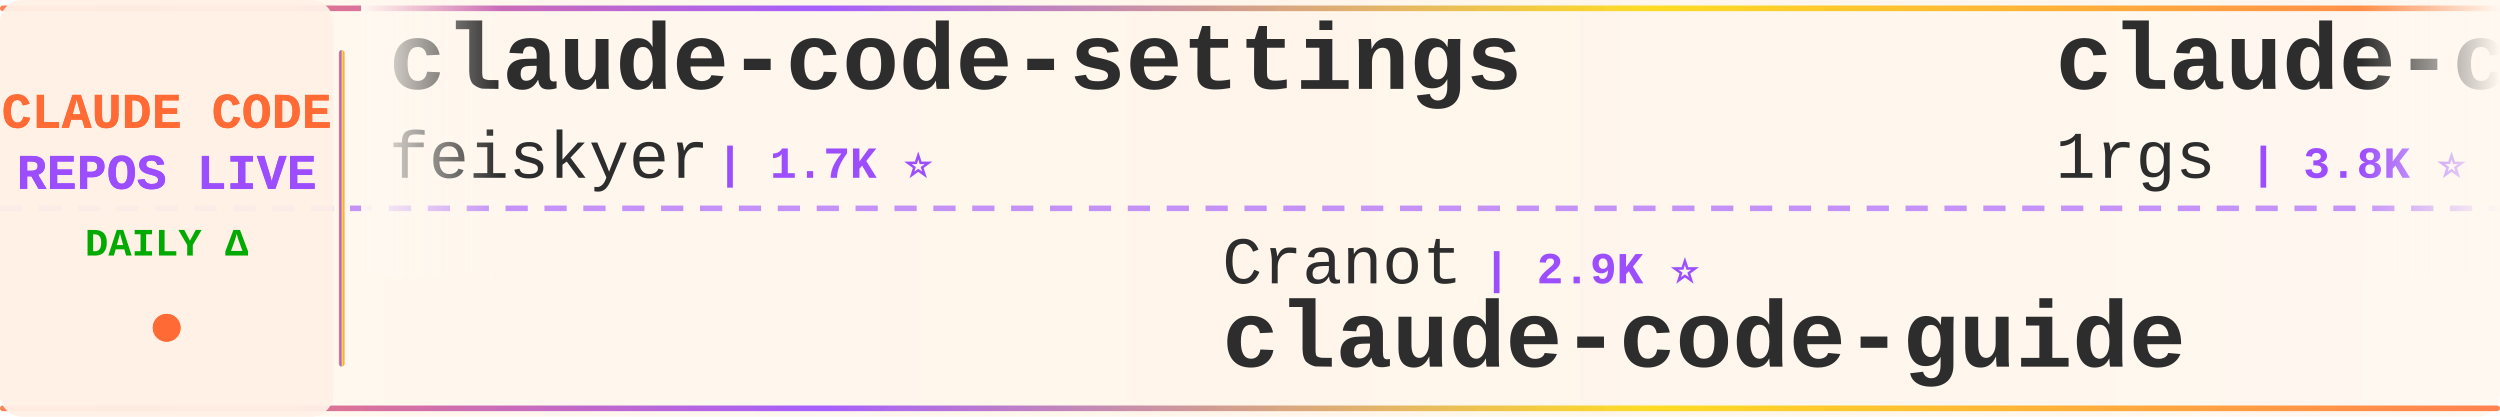
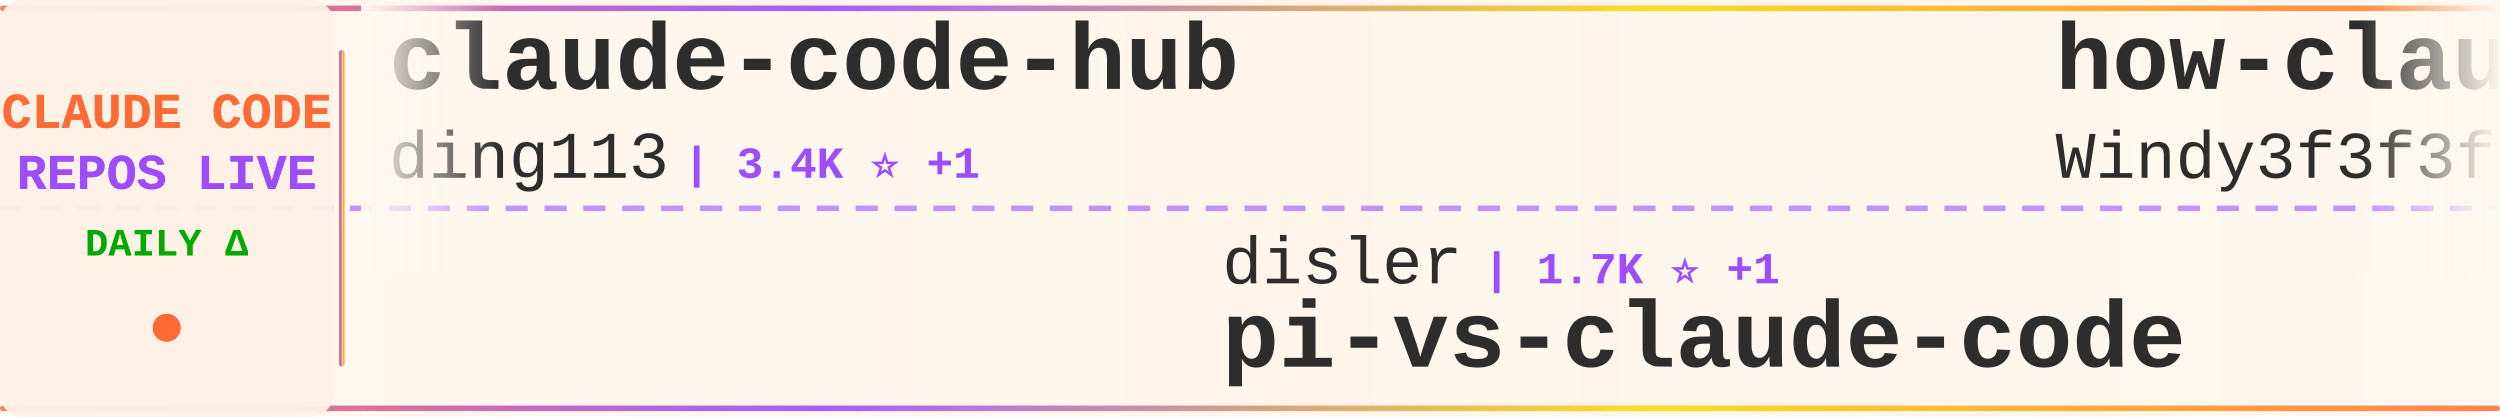
<svg xmlns="http://www.w3.org/2000/svg" width="900" height="150">
  <defs>
    <linearGradient id="tickerBg" x1="0%" y1="0%" x2="100%" y2="0%">
      <stop offset="0%" style="stop-color:#fff8f0;stop-opacity:0.98" />
      <stop offset="50%" style="stop-color:#fff5eb;stop-opacity:1" />
      <stop offset="100%" style="stop-color:#fff8f0;stop-opacity:0.98" />
    </linearGradient>
    <linearGradient id="borderGrad" x1="0%" y1="0%" x2="100%" y2="0%">
      <stop offset="0%" style="stop-color:#FF6B35;stop-opacity:0.85">
        <animate attributeName="stop-opacity" values="0.85;1;0.85" dur="2s" repeatCount="indefinite" />
      </stop>
      <stop offset="33%" style="stop-color:#9C4EFF;stop-opacity:0.9">
        <animate attributeName="stop-opacity" values="0.9;1;0.9" dur="2.2s" repeatCount="indefinite" />
      </stop>
      <stop offset="66%" style="stop-color:#FFD700;stop-opacity:0.85">
        <animate attributeName="stop-opacity" values="0.85;1;0.85" dur="1.8s" repeatCount="indefinite" />
      </stop>
      <stop offset="100%" style="stop-color:#FF6B35;stop-opacity:0.85">
        <animate attributeName="stop-opacity" values="0.85;1;0.85" dur="2s" repeatCount="indefinite" />
      </stop>
    </linearGradient>
    <filter id="textGlow">
      <feGaussianBlur stdDeviation="0.15" result="coloredBlur" />
      <feMerge>
        <feMergeNode in="coloredBlur" />
        <feMergeNode in="SourceGraphic" />
      </feMerge>
    </filter>
    <filter id="metricGlow">
      <feGaussianBlur stdDeviation="0.2" result="coloredBlur" />
      <feMerge>
        <feMergeNode in="coloredBlur" />
        <feMergeNode in="SourceGraphic" />
      </feMerge>
    </filter>
    <linearGradient id="leftFade" x1="0%" y1="0%" x2="100%" y2="0%">
      <stop offset="0%" style="stop-color:#fff8f0;stop-opacity:1" />
      <stop offset="100%" style="stop-color:#fff8f0;stop-opacity:0" />
    </linearGradient>
    <linearGradient id="rightFade" x1="0%" y1="0%" x2="100%" y2="0%">
      <stop offset="0%" style="stop-color:#fff8f0;stop-opacity:0" />
      <stop offset="100%" style="stop-color:#fff8f0;stop-opacity:1" />
    </linearGradient>
  </defs>
  <rect width="900" height="150" fill="url(#tickerBg)" rx="8" />
  <rect x="0" y="2" width="900" height="2" fill="url(#borderGrad)" rx="1" />
  <rect x="0" y="146" width="900" height="2" fill="url(#borderGrad)" rx="1" />
  <line x1="0" y1="75" x2="900" y2="75" stroke="#9C4EFF" stroke-width="2" stroke-dasharray="8 6" opacity="0.6" />
  <rect x="0" y="0" width="120" height="150" fill="#fff0e6" opacity="0.95" rx="8" />
  <text x="60" y="46" font-family="'Courier New', monospace" font-size="18" font-weight="bold" fill="#FF6B35" text-anchor="middle" filter="url(#textGlow)">
    CLAUDE CODE
  </text>
  <text x="60" y="68" font-family="'Courier New', monospace" font-size="18" font-weight="bold" fill="#9C4EFF" text-anchor="middle" filter="url(#textGlow)">
    REPOS LIVE
  </text>
  <text x="60" y="92" font-family="'Courier New', monospace" font-size="14" font-weight="bold" fill="#00aa00" text-anchor="middle">
    DAILY Δ
  </text>
  <circle cx="60" cy="118" r="5" fill="#FF6B35" filter="url(#metricGlow)">
    <animate attributeName="r" values="4;6;4" dur="1.5s" repeatCount="indefinite" />
    <animate attributeName="opacity" values="0.6;1;0.6" dur="1.5s" repeatCount="indefinite" />
  </circle>
  <rect x="122" y="18" width="2" height="114" fill="url(#borderGrad)" rx="1" />
  <clipPath id="tickerClip">
    <rect x="130" y="0" width="770" height="150" />
  </clipPath>
  <g clip-path="url(#tickerClip)">
    <g id="tickerItems">
      <animateTransform attributeName="transform" attributeType="XML" type="translate" from="0 0" to="-3000 0" dur="54s" repeatCount="indefinite" />
      <g transform="translate(0, 0)">
-         <text x="140" y="32" font-family="'Courier New', monospace" font-size="34" font-weight="bold" fill="#2d2d2d">claude-code-settings</text>
-         <text x="140" y="64" font-family="'Courier New', monospace" font-size="24" font-weight="normal" fill="#2d2d2d" opacity="1.0">feiskyer</text>
-         <text x="258" y="64" font-family="'Courier New', monospace" font-size="16" font-weight="bold" fill="#9C4EFF"> | 1.7K ⭐</text>
+         <text x="140" y="32" font-family="'Courier New', monospace" font-size="34" font-weight="bold" fill="#2d2d2d">claude-code-hub</text>
+         <text x="140" y="64" font-family="'Courier New', monospace" font-size="24" font-weight="normal" fill="#2d2d2d" opacity="1.0">ding113</text>
+         <text x="246" y="64" font-family="'Courier New', monospace" font-size="16" font-weight="bold" fill="#9C4EFF"> | 3.4K ⭐ +1</text>
      </g>
      <g transform="translate(300, 0)">
-         <text x="140" y="102" font-family="'Courier New', monospace" font-size="24" font-weight="normal" fill="#2d2d2d" opacity="1.0">Cranot</text>
-         <text x="234" y="102" font-family="'Courier New', monospace" font-size="16" font-weight="bold" fill="#9C4EFF"> | 2.9K ⭐</text>
-         <text x="140" y="132" font-family="'Courier New', monospace" font-size="34" font-weight="bold" fill="#2d2d2d">claude-code-guide</text>
+         <text x="140" y="102" font-family="'Courier New', monospace" font-size="24" font-weight="normal" fill="#2d2d2d" opacity="1.0">disler</text>
+         <text x="234" y="102" font-family="'Courier New', monospace" font-size="16" font-weight="bold" fill="#9C4EFF"> | 1.7K ⭐ +1</text>
+         <text x="140" y="132" font-family="'Courier New', monospace" font-size="34" font-weight="bold" fill="#2d2d2d">pi-vs-claude-code</text>
      </g>
      <g transform="translate(600, 0)">
-         <text x="140" y="32" font-family="'Courier New', monospace" font-size="34" font-weight="bold" fill="#2d2d2d">claude-code-proxy</text>
-         <text x="140" y="64" font-family="'Courier New', monospace" font-size="24" font-weight="normal" fill="#2d2d2d" opacity="1.0">1rgs</text>
-         <text x="210" y="64" font-family="'Courier New', monospace" font-size="16" font-weight="bold" fill="#9C4EFF"> | 3.8K ⭐</text>
+         <text x="140" y="32" font-family="'Courier New', monospace" font-size="34" font-weight="bold" fill="#2d2d2d">how-claude-code-works</text>
+         <text x="140" y="64" font-family="'Courier New', monospace" font-size="24" font-weight="normal" fill="#2d2d2d" opacity="1.0">Windy3f3f3f3f</text>
+         <text x="318" y="64" font-family="'Courier New', monospace" font-size="16" font-weight="bold" fill="#9C4EFF"> | 3.7K ⭐ +3</text>
      </g>
      <g transform="translate(900, 0)">
-         <text x="140" y="102" font-family="'Courier New', monospace" font-size="24" font-weight="normal" fill="#2d2d2d" opacity="1.0">VILA-Lab</text>
-         <text x="258" y="102" font-family="'Courier New', monospace" font-size="16" font-weight="bold" fill="#9C4EFF"> | 2.1K ⭐ +2</text>
-         <text x="140" y="132" font-family="'Courier New', monospace" font-size="34" font-weight="bold" fill="#2d2d2d">Dive-into-Claude-Code</text>
+         <text x="140" y="102" font-family="'Courier New', monospace" font-size="24" font-weight="normal" fill="#2d2d2d" opacity="1.0">andrew-kramer-inno</text>
+         <text x="378" y="102" font-family="'Courier New', monospace" font-size="16" font-weight="bold" fill="#9C4EFF"> | 595 ⭐</text>
+         <text x="140" y="132" font-family="'Courier New', monospace" font-size="34" font-weight="bold" fill="#2d2d2d">claude-code-source-build</text>
      </g>
      <g transform="translate(1200, 0)">
-         <text x="140" y="32" font-family="'Courier New', monospace" font-size="34" font-weight="bold" fill="#2d2d2d">claude-code</text>
-         <text x="140" y="64" font-family="'Courier New', monospace" font-size="24" font-weight="normal" fill="#2d2d2d" opacity="1.0">isboyjc</text>
-         <text x="246" y="64" font-family="'Courier New', monospace" font-size="16" font-weight="bold" fill="#9C4EFF"> | 162 ⭐</text>
+         <text x="140" y="32" font-family="'Courier New', monospace" font-size="34" font-weight="bold" fill="#2d2d2d">Claude-Code-Usage-Monito...</text>
+         <text x="140" y="64" font-family="'Courier New', monospace" font-size="24" font-weight="normal" fill="#2d2d2d" opacity="1.0">Maciek-roboblog</text>
+         <text x="342" y="64" font-family="'Courier New', monospace" font-size="16" font-weight="bold" fill="#9C4EFF"> | 8.7K ⭐ -2</text>
      </g>
      <g transform="translate(1500, 0)">
-         <text x="140" y="102" font-family="'Courier New', monospace" font-size="24" font-weight="normal" fill="#2d2d2d" opacity="1.0">Donchitos</text>
-         <text x="270" y="102" font-family="'Courier New', monospace" font-size="16" font-weight="bold" fill="#9C4EFF"> | 25.6K ⭐ +19</text>
-         <text x="140" y="132" font-family="'Courier New', monospace" font-size="34" font-weight="bold" fill="#2d2d2d">Claude-Code-Game-Studios</text>
-       </g>
-       <g transform="translate(1800, 0)">
-         <text x="140" y="32" font-family="'Courier New', monospace" font-size="34" font-weight="bold" fill="#2d2d2d">claude-code-book</text>
-         <text x="140" y="64" font-family="'Courier New', monospace" font-size="24" font-weight="normal" fill="#2d2d2d" opacity="1.0">lintsinghua</text>
-         <text x="294" y="64" font-family="'Courier New', monospace" font-size="16" font-weight="bold" fill="#9C4EFF"> | 4.3K ⭐</text>
-       </g>
-       <g transform="translate(2100, 0)">
        <text x="140" y="102" font-family="'Courier New', monospace" font-size="24" font-weight="normal" fill="#2d2d2d" opacity="1.0">freestylefly</text>
        <text x="306" y="102" font-family="'Courier New', monospace" font-size="16" font-weight="bold" fill="#9C4EFF"> | 130 ⭐</text>
        <text x="140" y="132" font-family="'Courier New', monospace" font-size="34" font-weight="bold" fill="#2d2d2d">claude-code</text>
      </g>
+       <g transform="translate(1800, 0)">
+         <text x="140" y="32" font-family="'Courier New', monospace" font-size="34" font-weight="bold" fill="#2d2d2d">Auto-claude-code-researc...</text>
+         <text x="140" y="64" font-family="'Courier New', monospace" font-size="24" font-weight="normal" fill="#2d2d2d" opacity="1.0">wanshuiyin</text>
+         <text x="282" y="64" font-family="'Courier New', monospace" font-size="16" font-weight="bold" fill="#9C4EFF"> | 16.9K ⭐ +7</text>
+       </g>
+       <g transform="translate(2100, 0)">
+         <text x="140" y="102" font-family="'Courier New', monospace" font-size="24" font-weight="normal" fill="#2d2d2d" opacity="1.0">LING71671</text>
+         <text x="270" y="102" font-family="'Courier New', monospace" font-size="16" font-weight="bold" fill="#9C4EFF"> | 961 ⭐</text>
+         <text x="140" y="132" font-family="'Courier New', monospace" font-size="34" font-weight="bold" fill="#2d2d2d">Open-ClaudeCode</text>
+       </g>
      <g transform="translate(2400, 0)">
-         <text x="140" y="32" font-family="'Courier New', monospace" font-size="34" font-weight="bold" fill="#2d2d2d">awesome-claude-code-suba...</text>
-         <text x="140" y="64" font-family="'Courier New', monospace" font-size="24" font-weight="normal" fill="#2d2d2d" opacity="1.0">VoltAgent</text>
-         <text x="270" y="64" font-family="'Courier New', monospace" font-size="16" font-weight="bold" fill="#9C4EFF"> | 25.5K ⭐ +9</text>
+         <text x="140" y="32" font-family="'Courier New', monospace" font-size="34" font-weight="bold" fill="#2d2d2d">claude-code</text>
+         <text x="140" y="64" font-family="'Courier New', monospace" font-size="24" font-weight="normal" fill="#2d2d2d" opacity="1.0">xorespesp</text>
+         <text x="270" y="64" font-family="'Courier New', monospace" font-size="16" font-weight="bold" fill="#9C4EFF"> | 233 ⭐</text>
      </g>
      <g transform="translate(2700, 0)">
-         <text x="140" y="102" font-family="'Courier New', monospace" font-size="24" font-weight="normal" fill="#2d2d2d" opacity="1.0">VineeTagarwaL-code</text>
-         <text x="378" y="102" font-family="'Courier New', monospace" font-size="16" font-weight="bold" fill="#9C4EFF"> | 272 ⭐</text>
-         <text x="140" y="132" font-family="'Courier New', monospace" font-size="34" font-weight="bold" fill="#2d2d2d">claude-code</text>
+         <text x="140" y="102" font-family="'Courier New', monospace" font-size="24" font-weight="normal" fill="#2d2d2d" opacity="1.0">chauncygu</text>
+         <text x="270" y="102" font-family="'Courier New', monospace" font-size="16" font-weight="bold" fill="#9C4EFF"> | 2.8K ⭐</text>
+         <text x="140" y="132" font-family="'Courier New', monospace" font-size="34" font-weight="bold" fill="#2d2d2d">collection-claude-code-s...</text>
      </g>
      <g transform="translate(3000, 0)">
-         <text x="140" y="32" font-family="'Courier New', monospace" font-size="34" font-weight="bold" fill="#2d2d2d">claude-code-settings</text>
-         <text x="140" y="64" font-family="'Courier New', monospace" font-size="24" font-weight="normal" fill="#2d2d2d" opacity="1.0">feiskyer</text>
-         <text x="258" y="64" font-family="'Courier New', monospace" font-size="16" font-weight="bold" fill="#9C4EFF"> | 1.7K ⭐</text>
+         <text x="140" y="32" font-family="'Courier New', monospace" font-size="34" font-weight="bold" fill="#2d2d2d">claude-code-hub</text>
+         <text x="140" y="64" font-family="'Courier New', monospace" font-size="24" font-weight="normal" fill="#2d2d2d" opacity="1.0">ding113</text>
+         <text x="246" y="64" font-family="'Courier New', monospace" font-size="16" font-weight="bold" fill="#9C4EFF"> | 3.4K ⭐ +1</text>
      </g>
      <g transform="translate(3300, 0)">
-         <text x="140" y="102" font-family="'Courier New', monospace" font-size="24" font-weight="normal" fill="#2d2d2d" opacity="1.0">Cranot</text>
-         <text x="234" y="102" font-family="'Courier New', monospace" font-size="16" font-weight="bold" fill="#9C4EFF"> | 2.9K ⭐</text>
-         <text x="140" y="132" font-family="'Courier New', monospace" font-size="34" font-weight="bold" fill="#2d2d2d">claude-code-guide</text>
+         <text x="140" y="102" font-family="'Courier New', monospace" font-size="24" font-weight="normal" fill="#2d2d2d" opacity="1.0">disler</text>
+         <text x="234" y="102" font-family="'Courier New', monospace" font-size="16" font-weight="bold" fill="#9C4EFF"> | 1.7K ⭐ +1</text>
+         <text x="140" y="132" font-family="'Courier New', monospace" font-size="34" font-weight="bold" fill="#2d2d2d">pi-vs-claude-code</text>
      </g>
      <g transform="translate(3600, 0)">
-         <text x="140" y="32" font-family="'Courier New', monospace" font-size="34" font-weight="bold" fill="#2d2d2d">claude-code-proxy</text>
-         <text x="140" y="64" font-family="'Courier New', monospace" font-size="24" font-weight="normal" fill="#2d2d2d" opacity="1.0">1rgs</text>
-         <text x="210" y="64" font-family="'Courier New', monospace" font-size="16" font-weight="bold" fill="#9C4EFF"> | 3.8K ⭐</text>
+         <text x="140" y="32" font-family="'Courier New', monospace" font-size="34" font-weight="bold" fill="#2d2d2d">how-claude-code-works</text>
+         <text x="140" y="64" font-family="'Courier New', monospace" font-size="24" font-weight="normal" fill="#2d2d2d" opacity="1.0">Windy3f3f3f3f</text>
+         <text x="318" y="64" font-family="'Courier New', monospace" font-size="16" font-weight="bold" fill="#9C4EFF"> | 3.7K ⭐ +3</text>
      </g>
      <g transform="translate(3900, 0)">
-         <text x="140" y="102" font-family="'Courier New', monospace" font-size="24" font-weight="normal" fill="#2d2d2d" opacity="1.0">VILA-Lab</text>
-         <text x="258" y="102" font-family="'Courier New', monospace" font-size="16" font-weight="bold" fill="#9C4EFF"> | 2.1K ⭐ +2</text>
-         <text x="140" y="132" font-family="'Courier New', monospace" font-size="34" font-weight="bold" fill="#2d2d2d">Dive-into-Claude-Code</text>
+         <text x="140" y="102" font-family="'Courier New', monospace" font-size="24" font-weight="normal" fill="#2d2d2d" opacity="1.0">andrew-kramer-inno</text>
+         <text x="378" y="102" font-family="'Courier New', monospace" font-size="16" font-weight="bold" fill="#9C4EFF"> | 595 ⭐</text>
+         <text x="140" y="132" font-family="'Courier New', monospace" font-size="34" font-weight="bold" fill="#2d2d2d">claude-code-source-build</text>
      </g>
    </g>
  </g>
  <rect x="130" y="0" width="50" height="100" fill="url(#leftFade)" />
  <rect x="850" y="0" width="50" height="100" fill="url(#rightFade)" />
</svg>
